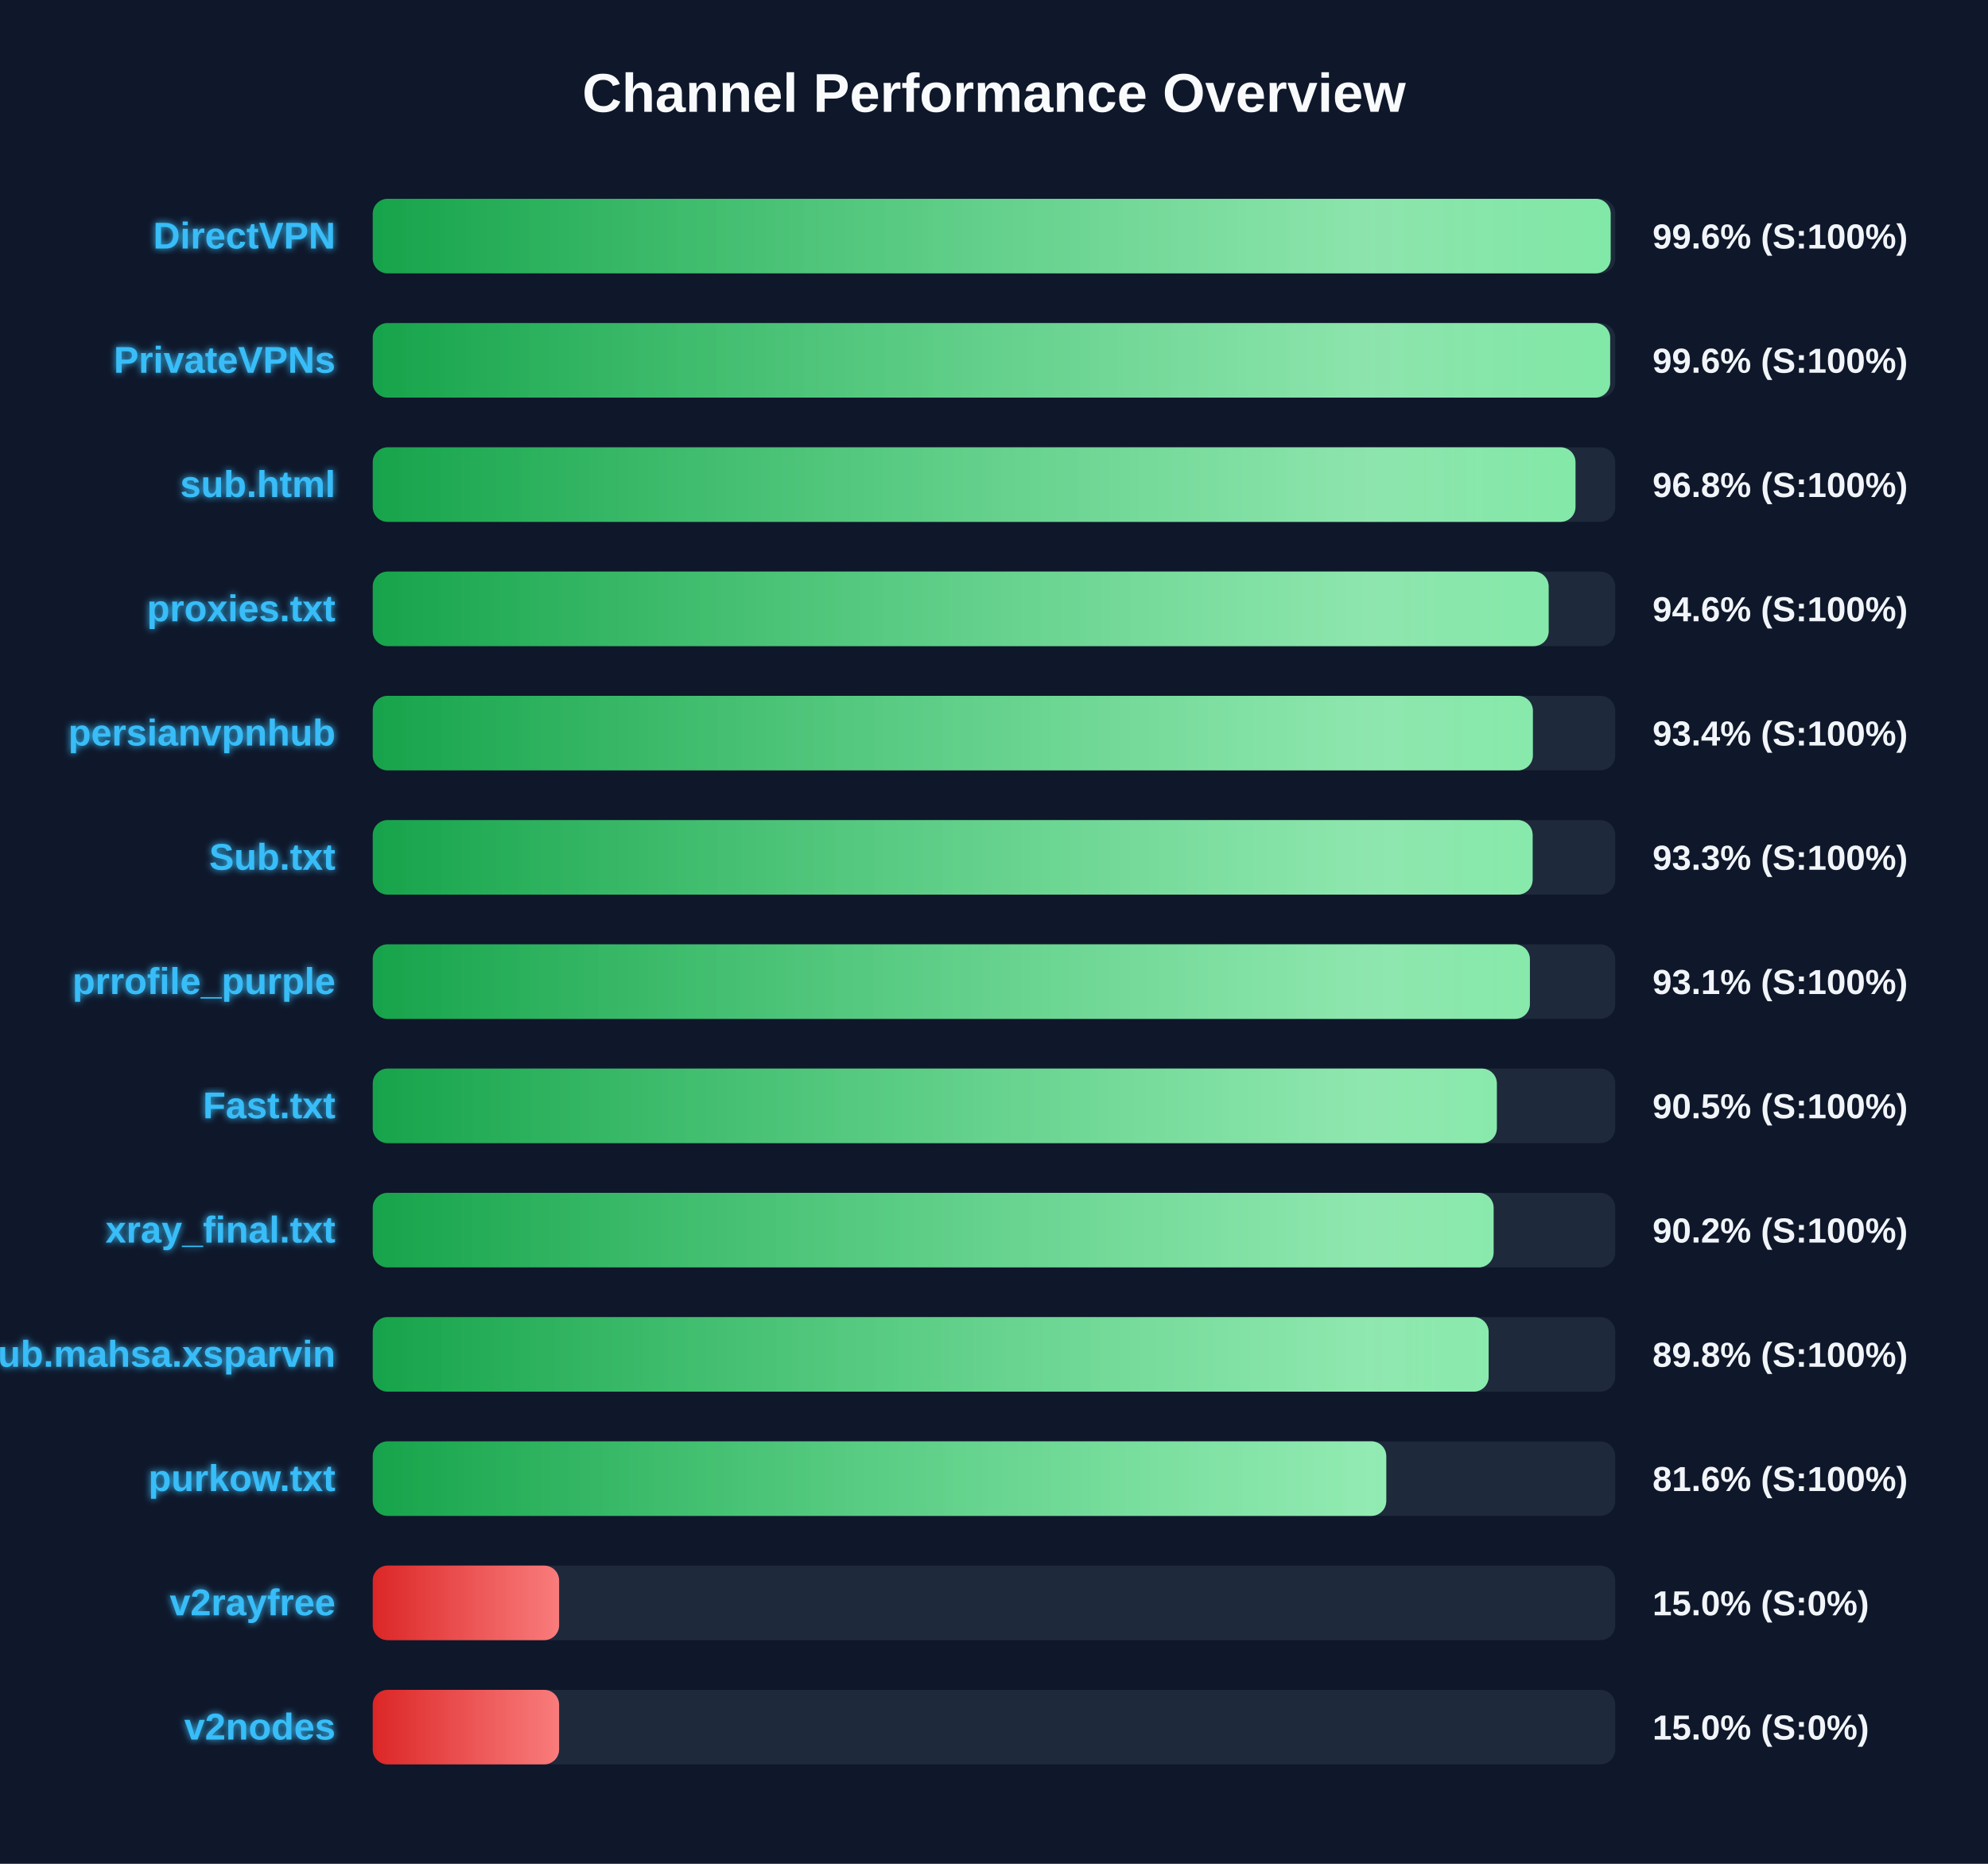
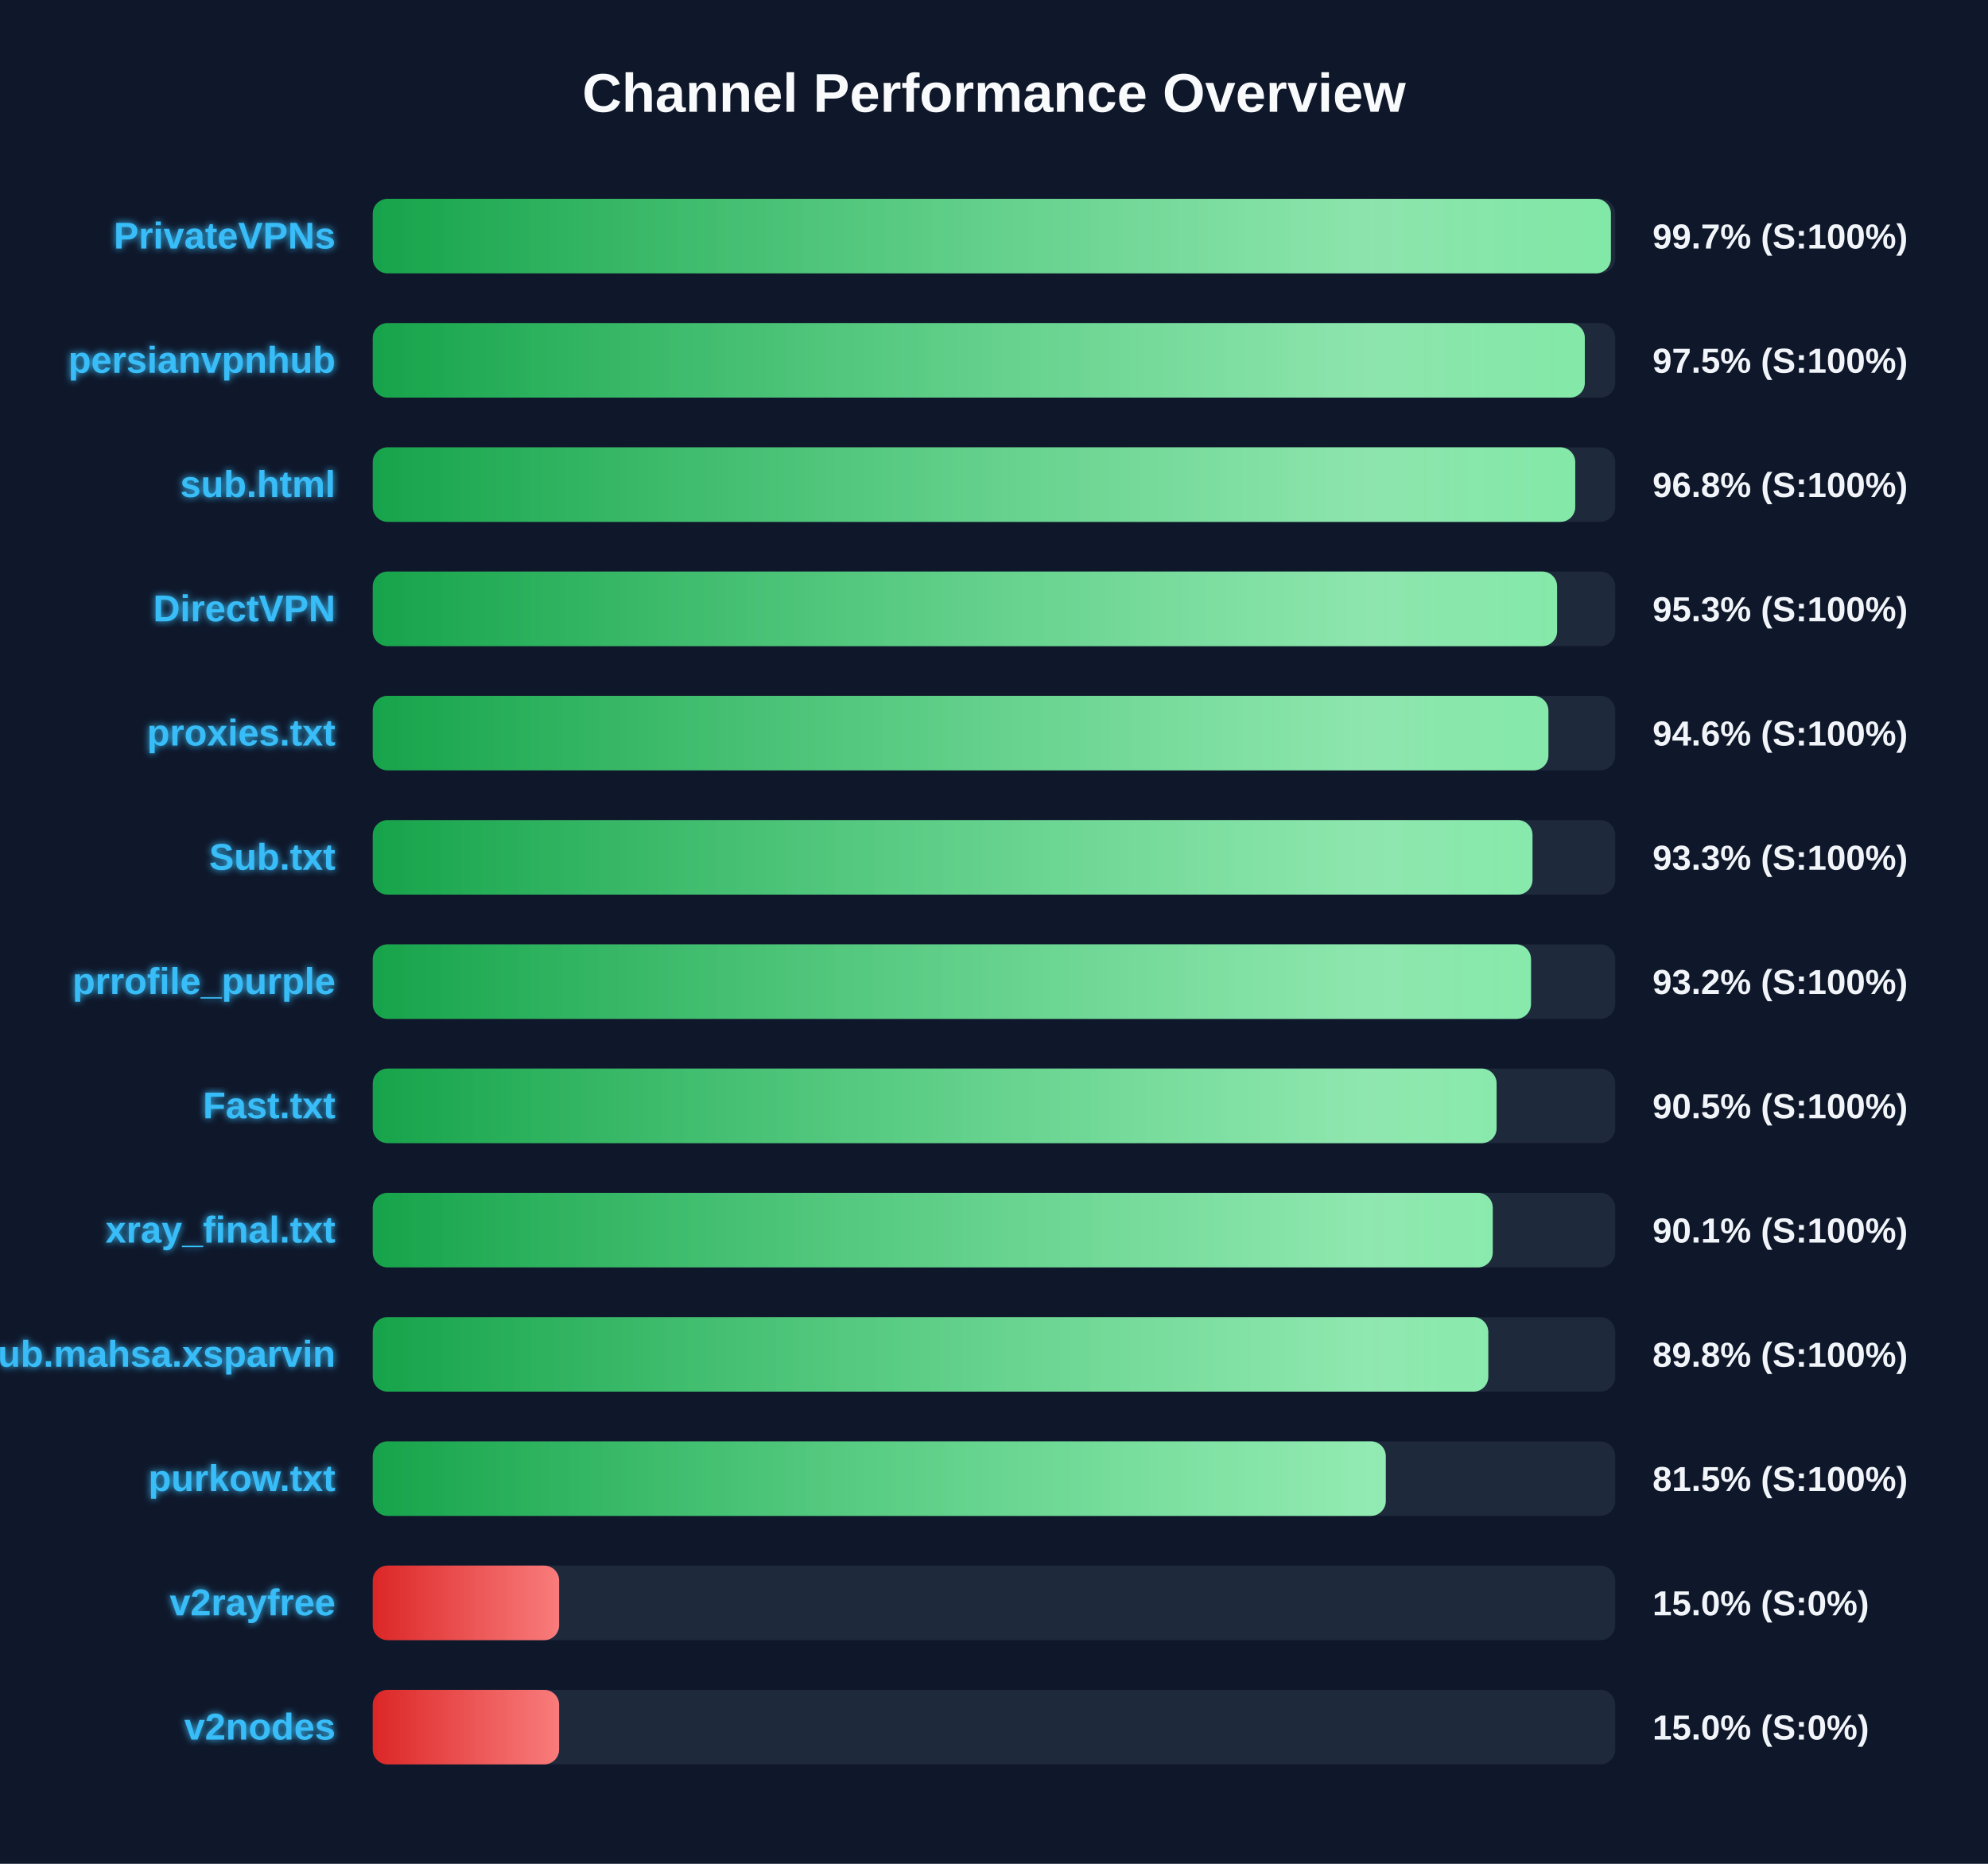
<svg xmlns="http://www.w3.org/2000/svg" width="800" height="750" version="1.1">
  <defs>
    <linearGradient id="grad-green" x1="0%" y1="0%" x2="100%" y2="0%">
      <stop offset="0%" stop-color="#16a34a" />
      <stop offset="100%" stop-color="#4ade80" />
    </linearGradient>
    <linearGradient id="grad-yellow" x1="0%" y1="0%" x2="100%" y2="0%">
      <stop offset="0%" stop-color="#ca8a04" />
      <stop offset="100%" stop-color="#fde047" />
    </linearGradient>
    <linearGradient id="grad-red" x1="0%" y1="0%" x2="100%" y2="0%">
      <stop offset="0%" stop-color="#dc2626" />
      <stop offset="100%" stop-color="#f87171" />
    </linearGradient>
    <linearGradient id="shimmer" x1="0%" y1="0%" x2="100%" y2="0%">
      <stop offset="0%" stop-color="rgba(255,255,255,0)" />
      <stop offset="50%" stop-color="rgba(255,255,255,0.4)" />
      <stop offset="100%" stop-color="rgba(255,255,255,0)" />
    </linearGradient>
    <filter id="glow" x="-20%" y="-20%" width="140%" height="140%">
      <feGaussianBlur stdDeviation="1.5" result="blur" />
      <feComposite in="SourceGraphic" in2="blur" operator="over" />
    </filter>
  </defs>
  <style>
        .bg-rect { fill: #0f172a; }
        .title { font: bold 22px 'Segoe UI', Arial, sans-serif; fill: #f8fafc; }
        .row { font: bold 15px 'Segoe UI', Arial, sans-serif; fill: #38bdf8; filter: url(#glow); }
        .score { font: bold 14px 'Segoe UI', Arial, sans-serif; fill: #f1f5f9; }
        @keyframes shimmer-anim {
            0% { transform: translateX(-100%); }
            100% { transform: translateX(200%); }
        }
        .shimmer-rect {
            animation: shimmer-anim 2.5s infinite linear;
        }
    </style>
  <rect width="100%" height="100%" class="bg-rect" />
  <text x="400" y="45" text-anchor="middle" class="title">Channel Performance Overview</text>
  <rect x="150" y="80" width="500" height="30" fill="#1e293b" rx="6" />
  <clipPath id="clip-0">
-     <rect x="150" y="80" width="498.15" height="30" rx="6" />
+     <rect x="150" y="80" width="498.25" height="30" rx="6" />
  </clipPath>
-   <rect x="150" y="80" width="498.15" height="30" fill="url(#grad-green)" rx="6" />
+   <rect x="150" y="80" width="498.25" height="30" fill="url(#grad-green)" rx="6" />
  <g clip-path="url(#clip-0)">
    <rect x="150" y="80" width="100%" height="30" fill="url(#shimmer)" class="shimmer-rect" />
  </g>
-   <text x="135" y="100" text-anchor="end" class="row">DirectVPN</text>
-   <text x="665" y="100" text-anchor="start" class="score">99.6% (S:100%)</text>
+   <text x="135" y="100" text-anchor="end" class="row">PrivateVPNs</text>
+   <text x="665" y="100" text-anchor="start" class="score">99.7% (S:100%)</text>
  <rect x="150" y="130" width="500" height="30" fill="#1e293b" rx="6" />
  <clipPath id="clip-1">
-     <rect x="150" y="130" width="497.95" height="30" rx="6" />
+     <rect x="150" y="130" width="487.75" height="30" rx="6" />
  </clipPath>
-   <rect x="150" y="130" width="497.95" height="30" fill="url(#grad-green)" rx="6" />
+   <rect x="150" y="130" width="487.75" height="30" fill="url(#grad-green)" rx="6" />
  <g clip-path="url(#clip-1)">
    <rect x="150" y="130" width="100%" height="30" fill="url(#shimmer)" class="shimmer-rect" />
  </g>
-   <text x="135" y="150" text-anchor="end" class="row">PrivateVPNs</text>
-   <text x="665" y="150" text-anchor="start" class="score">99.6% (S:100%)</text>
+   <text x="135" y="150" text-anchor="end" class="row">persianvpnhub</text>
+   <text x="665" y="150" text-anchor="start" class="score">97.5% (S:100%)</text>
  <rect x="150" y="180" width="500" height="30" fill="#1e293b" rx="6" />
  <clipPath id="clip-2">
-     <rect x="150" y="180" width="484.0" height="30" rx="6" />
+     <rect x="150" y="180" width="483.9" height="30" rx="6" />
  </clipPath>
-   <rect x="150" y="180" width="484.0" height="30" fill="url(#grad-green)" rx="6" />
+   <rect x="150" y="180" width="483.9" height="30" fill="url(#grad-green)" rx="6" />
  <g clip-path="url(#clip-2)">
    <rect x="150" y="180" width="100%" height="30" fill="url(#shimmer)" class="shimmer-rect" />
  </g>
  <text x="135" y="200" text-anchor="end" class="row">sub.html</text>
  <text x="665" y="200" text-anchor="start" class="score">96.8% (S:100%)</text>
  <rect x="150" y="230" width="500" height="30" fill="#1e293b" rx="6" />
  <clipPath id="clip-3">
-     <rect x="150" y="230" width="473.2" height="30" rx="6" />
+     <rect x="150" y="230" width="476.6" height="30" rx="6" />
  </clipPath>
-   <rect x="150" y="230" width="473.2" height="30" fill="url(#grad-green)" rx="6" />
+   <rect x="150" y="230" width="476.6" height="30" fill="url(#grad-green)" rx="6" />
  <g clip-path="url(#clip-3)">
    <rect x="150" y="230" width="100%" height="30" fill="url(#shimmer)" class="shimmer-rect" />
  </g>
-   <text x="135" y="250" text-anchor="end" class="row">proxies.txt</text>
-   <text x="665" y="250" text-anchor="start" class="score">94.6% (S:100%)</text>
+   <text x="135" y="250" text-anchor="end" class="row">DirectVPN</text>
+   <text x="665" y="250" text-anchor="start" class="score">95.3% (S:100%)</text>
  <rect x="150" y="280" width="500" height="30" fill="#1e293b" rx="6" />
  <clipPath id="clip-4">
-     <rect x="150" y="280" width="466.85" height="30" rx="6" />
+     <rect x="150" y="280" width="473.1" height="30" rx="6" />
  </clipPath>
-   <rect x="150" y="280" width="466.85" height="30" fill="url(#grad-green)" rx="6" />
+   <rect x="150" y="280" width="473.1" height="30" fill="url(#grad-green)" rx="6" />
  <g clip-path="url(#clip-4)">
    <rect x="150" y="280" width="100%" height="30" fill="url(#shimmer)" class="shimmer-rect" />
  </g>
-   <text x="135" y="300" text-anchor="end" class="row">persianvpnhub</text>
-   <text x="665" y="300" text-anchor="start" class="score">93.4% (S:100%)</text>
+   <text x="135" y="300" text-anchor="end" class="row">proxies.txt</text>
+   <text x="665" y="300" text-anchor="start" class="score">94.6% (S:100%)</text>
  <rect x="150" y="330" width="500" height="30" fill="#1e293b" rx="6" />
  <clipPath id="clip-5">
-     <rect x="150" y="330" width="466.75" height="30" rx="6" />
+     <rect x="150" y="330" width="466.7" height="30" rx="6" />
  </clipPath>
-   <rect x="150" y="330" width="466.75" height="30" fill="url(#grad-green)" rx="6" />
+   <rect x="150" y="330" width="466.7" height="30" fill="url(#grad-green)" rx="6" />
  <g clip-path="url(#clip-5)">
    <rect x="150" y="330" width="100%" height="30" fill="url(#shimmer)" class="shimmer-rect" />
  </g>
  <text x="135" y="350" text-anchor="end" class="row">Sub.txt</text>
  <text x="665" y="350" text-anchor="start" class="score">93.3% (S:100%)</text>
  <rect x="150" y="380" width="500" height="30" fill="#1e293b" rx="6" />
  <clipPath id="clip-6">
-     <rect x="150" y="380" width="465.65" height="30" rx="6" />
+     <rect x="150" y="380" width="466.1" height="30" rx="6" />
  </clipPath>
-   <rect x="150" y="380" width="465.65" height="30" fill="url(#grad-green)" rx="6" />
+   <rect x="150" y="380" width="466.1" height="30" fill="url(#grad-green)" rx="6" />
  <g clip-path="url(#clip-6)">
    <rect x="150" y="380" width="100%" height="30" fill="url(#shimmer)" class="shimmer-rect" />
  </g>
  <text x="135" y="400" text-anchor="end" class="row">prrofile_purple</text>
-   <text x="665" y="400" text-anchor="start" class="score">93.1% (S:100%)</text>
+   <text x="665" y="400" text-anchor="start" class="score">93.2% (S:100%)</text>
  <rect x="150" y="430" width="500" height="30" fill="#1e293b" rx="6" />
  <clipPath id="clip-7">
-     <rect x="150" y="430" width="452.35" height="30" rx="6" />
+     <rect x="150" y="430" width="452.25" height="30" rx="6" />
  </clipPath>
-   <rect x="150" y="430" width="452.35" height="30" fill="url(#grad-green)" rx="6" />
+   <rect x="150" y="430" width="452.25" height="30" fill="url(#grad-green)" rx="6" />
  <g clip-path="url(#clip-7)">
    <rect x="150" y="430" width="100%" height="30" fill="url(#shimmer)" class="shimmer-rect" />
  </g>
  <text x="135" y="450" text-anchor="end" class="row">Fast.txt</text>
  <text x="665" y="450" text-anchor="start" class="score">90.5% (S:100%)</text>
  <rect x="150" y="480" width="500" height="30" fill="#1e293b" rx="6" />
  <clipPath id="clip-8">
-     <rect x="150" y="480" width="451.05" height="30" rx="6" />
+     <rect x="150" y="480" width="450.7" height="30" rx="6" />
  </clipPath>
-   <rect x="150" y="480" width="451.05" height="30" fill="url(#grad-green)" rx="6" />
+   <rect x="150" y="480" width="450.7" height="30" fill="url(#grad-green)" rx="6" />
  <g clip-path="url(#clip-8)">
    <rect x="150" y="480" width="100%" height="30" fill="url(#shimmer)" class="shimmer-rect" />
  </g>
  <text x="135" y="500" text-anchor="end" class="row">xray_final.txt</text>
-   <text x="665" y="500" text-anchor="start" class="score">90.2% (S:100%)</text>
+   <text x="665" y="500" text-anchor="start" class="score">90.1% (S:100%)</text>
  <rect x="150" y="530" width="500" height="30" fill="#1e293b" rx="6" />
  <clipPath id="clip-9">
-     <rect x="150" y="530" width="449.05" height="30" rx="6" />
+     <rect x="150" y="530" width="448.9" height="30" rx="6" />
  </clipPath>
-   <rect x="150" y="530" width="449.05" height="30" fill="url(#grad-green)" rx="6" />
+   <rect x="150" y="530" width="448.9" height="30" fill="url(#grad-green)" rx="6" />
  <g clip-path="url(#clip-9)">
    <rect x="150" y="530" width="100%" height="30" fill="url(#shimmer)" class="shimmer-rect" />
  </g>
  <text x="135" y="550" text-anchor="end" class="row">Sub.mahsa.xsparvin</text>
  <text x="665" y="550" text-anchor="start" class="score">89.8% (S:100%)</text>
  <rect x="150" y="580" width="500" height="30" fill="#1e293b" rx="6" />
  <clipPath id="clip-10">
-     <rect x="150" y="580" width="407.85" height="30" rx="6" />
+     <rect x="150" y="580" width="407.65" height="30" rx="6" />
  </clipPath>
-   <rect x="150" y="580" width="407.85" height="30" fill="url(#grad-green)" rx="6" />
+   <rect x="150" y="580" width="407.65" height="30" fill="url(#grad-green)" rx="6" />
  <g clip-path="url(#clip-10)">
    <rect x="150" y="580" width="100%" height="30" fill="url(#shimmer)" class="shimmer-rect" />
  </g>
  <text x="135" y="600" text-anchor="end" class="row">purkow.txt</text>
-   <text x="665" y="600" text-anchor="start" class="score">81.6% (S:100%)</text>
+   <text x="665" y="600" text-anchor="start" class="score">81.5% (S:100%)</text>
  <rect x="150" y="630" width="500" height="30" fill="#1e293b" rx="6" />
  <clipPath id="clip-11">
    <rect x="150" y="630" width="75.0" height="30" rx="6" />
  </clipPath>
  <rect x="150" y="630" width="75.0" height="30" fill="url(#grad-red)" rx="6" />
  <g clip-path="url(#clip-11)">
    <rect x="150" y="630" width="100%" height="30" fill="url(#shimmer)" class="shimmer-rect" />
  </g>
  <text x="135" y="650" text-anchor="end" class="row">v2rayfree</text>
  <text x="665" y="650" text-anchor="start" class="score">15.0% (S:0%)</text>
  <rect x="150" y="680" width="500" height="30" fill="#1e293b" rx="6" />
  <clipPath id="clip-12">
    <rect x="150" y="680" width="75.0" height="30" rx="6" />
  </clipPath>
  <rect x="150" y="680" width="75.0" height="30" fill="url(#grad-red)" rx="6" />
  <g clip-path="url(#clip-12)">
    <rect x="150" y="680" width="100%" height="30" fill="url(#shimmer)" class="shimmer-rect" />
  </g>
  <text x="135" y="700" text-anchor="end" class="row">v2nodes</text>
  <text x="665" y="700" text-anchor="start" class="score">15.0% (S:0%)</text>
</svg>
